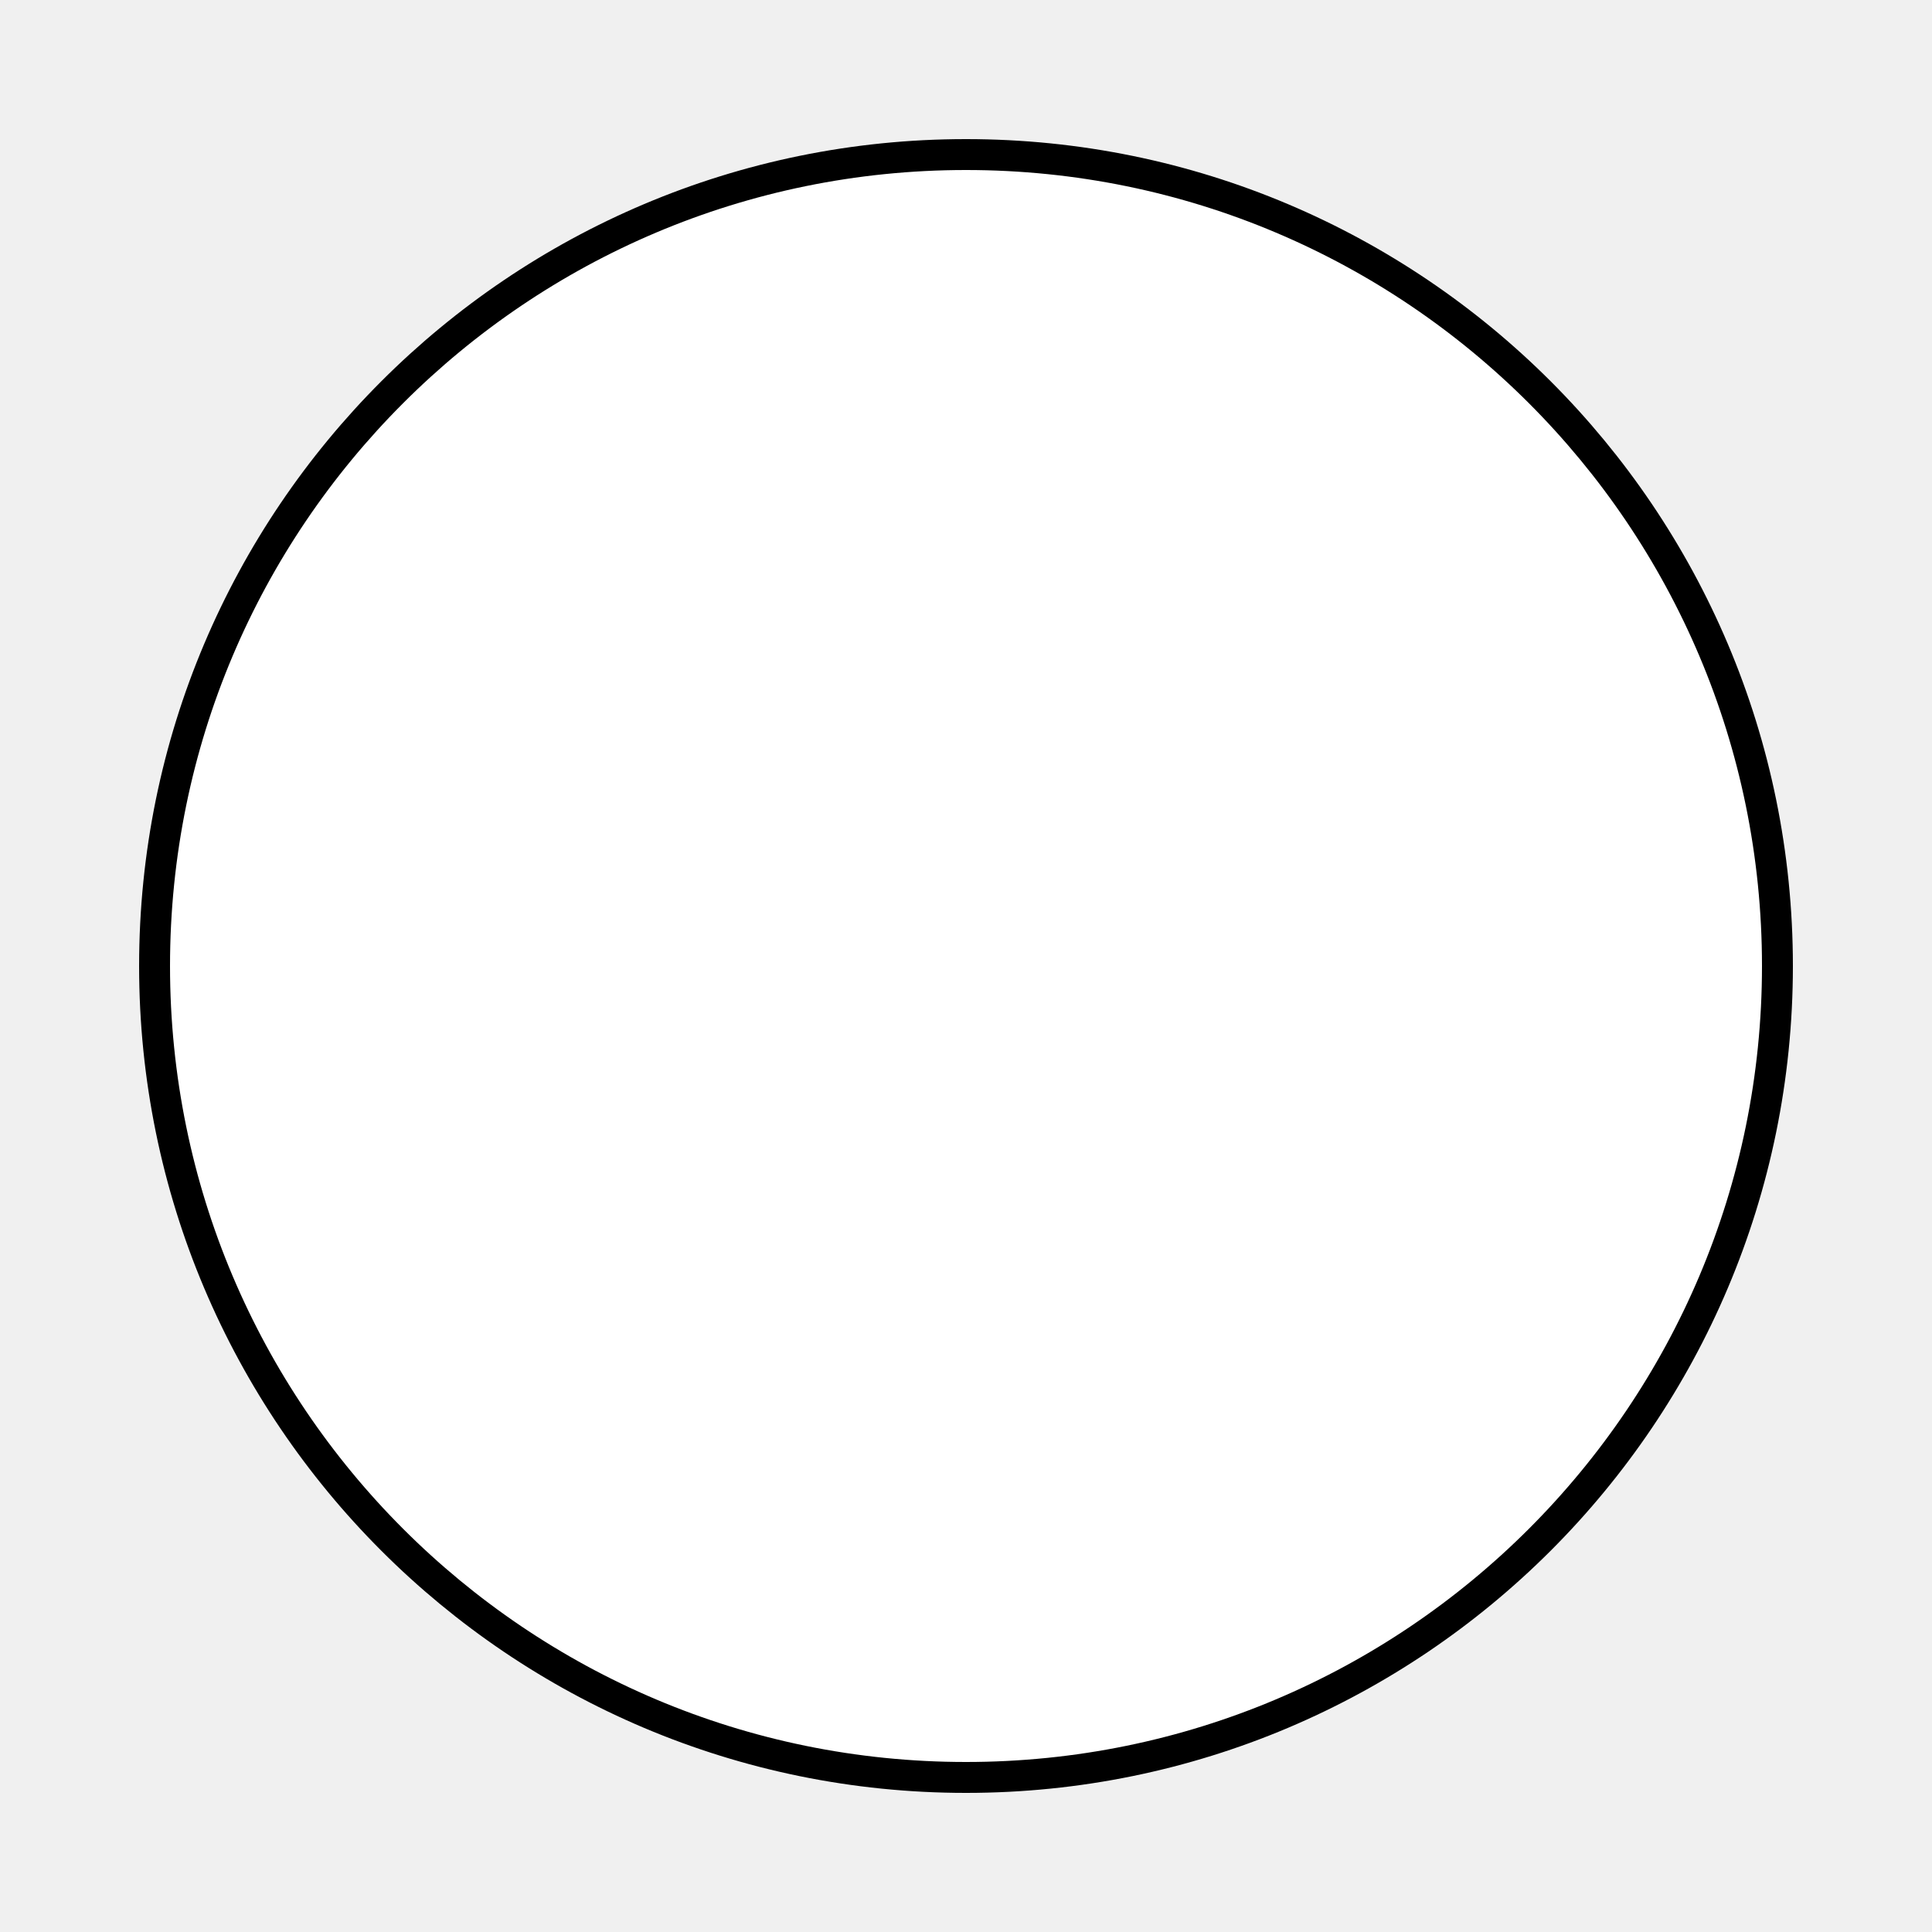
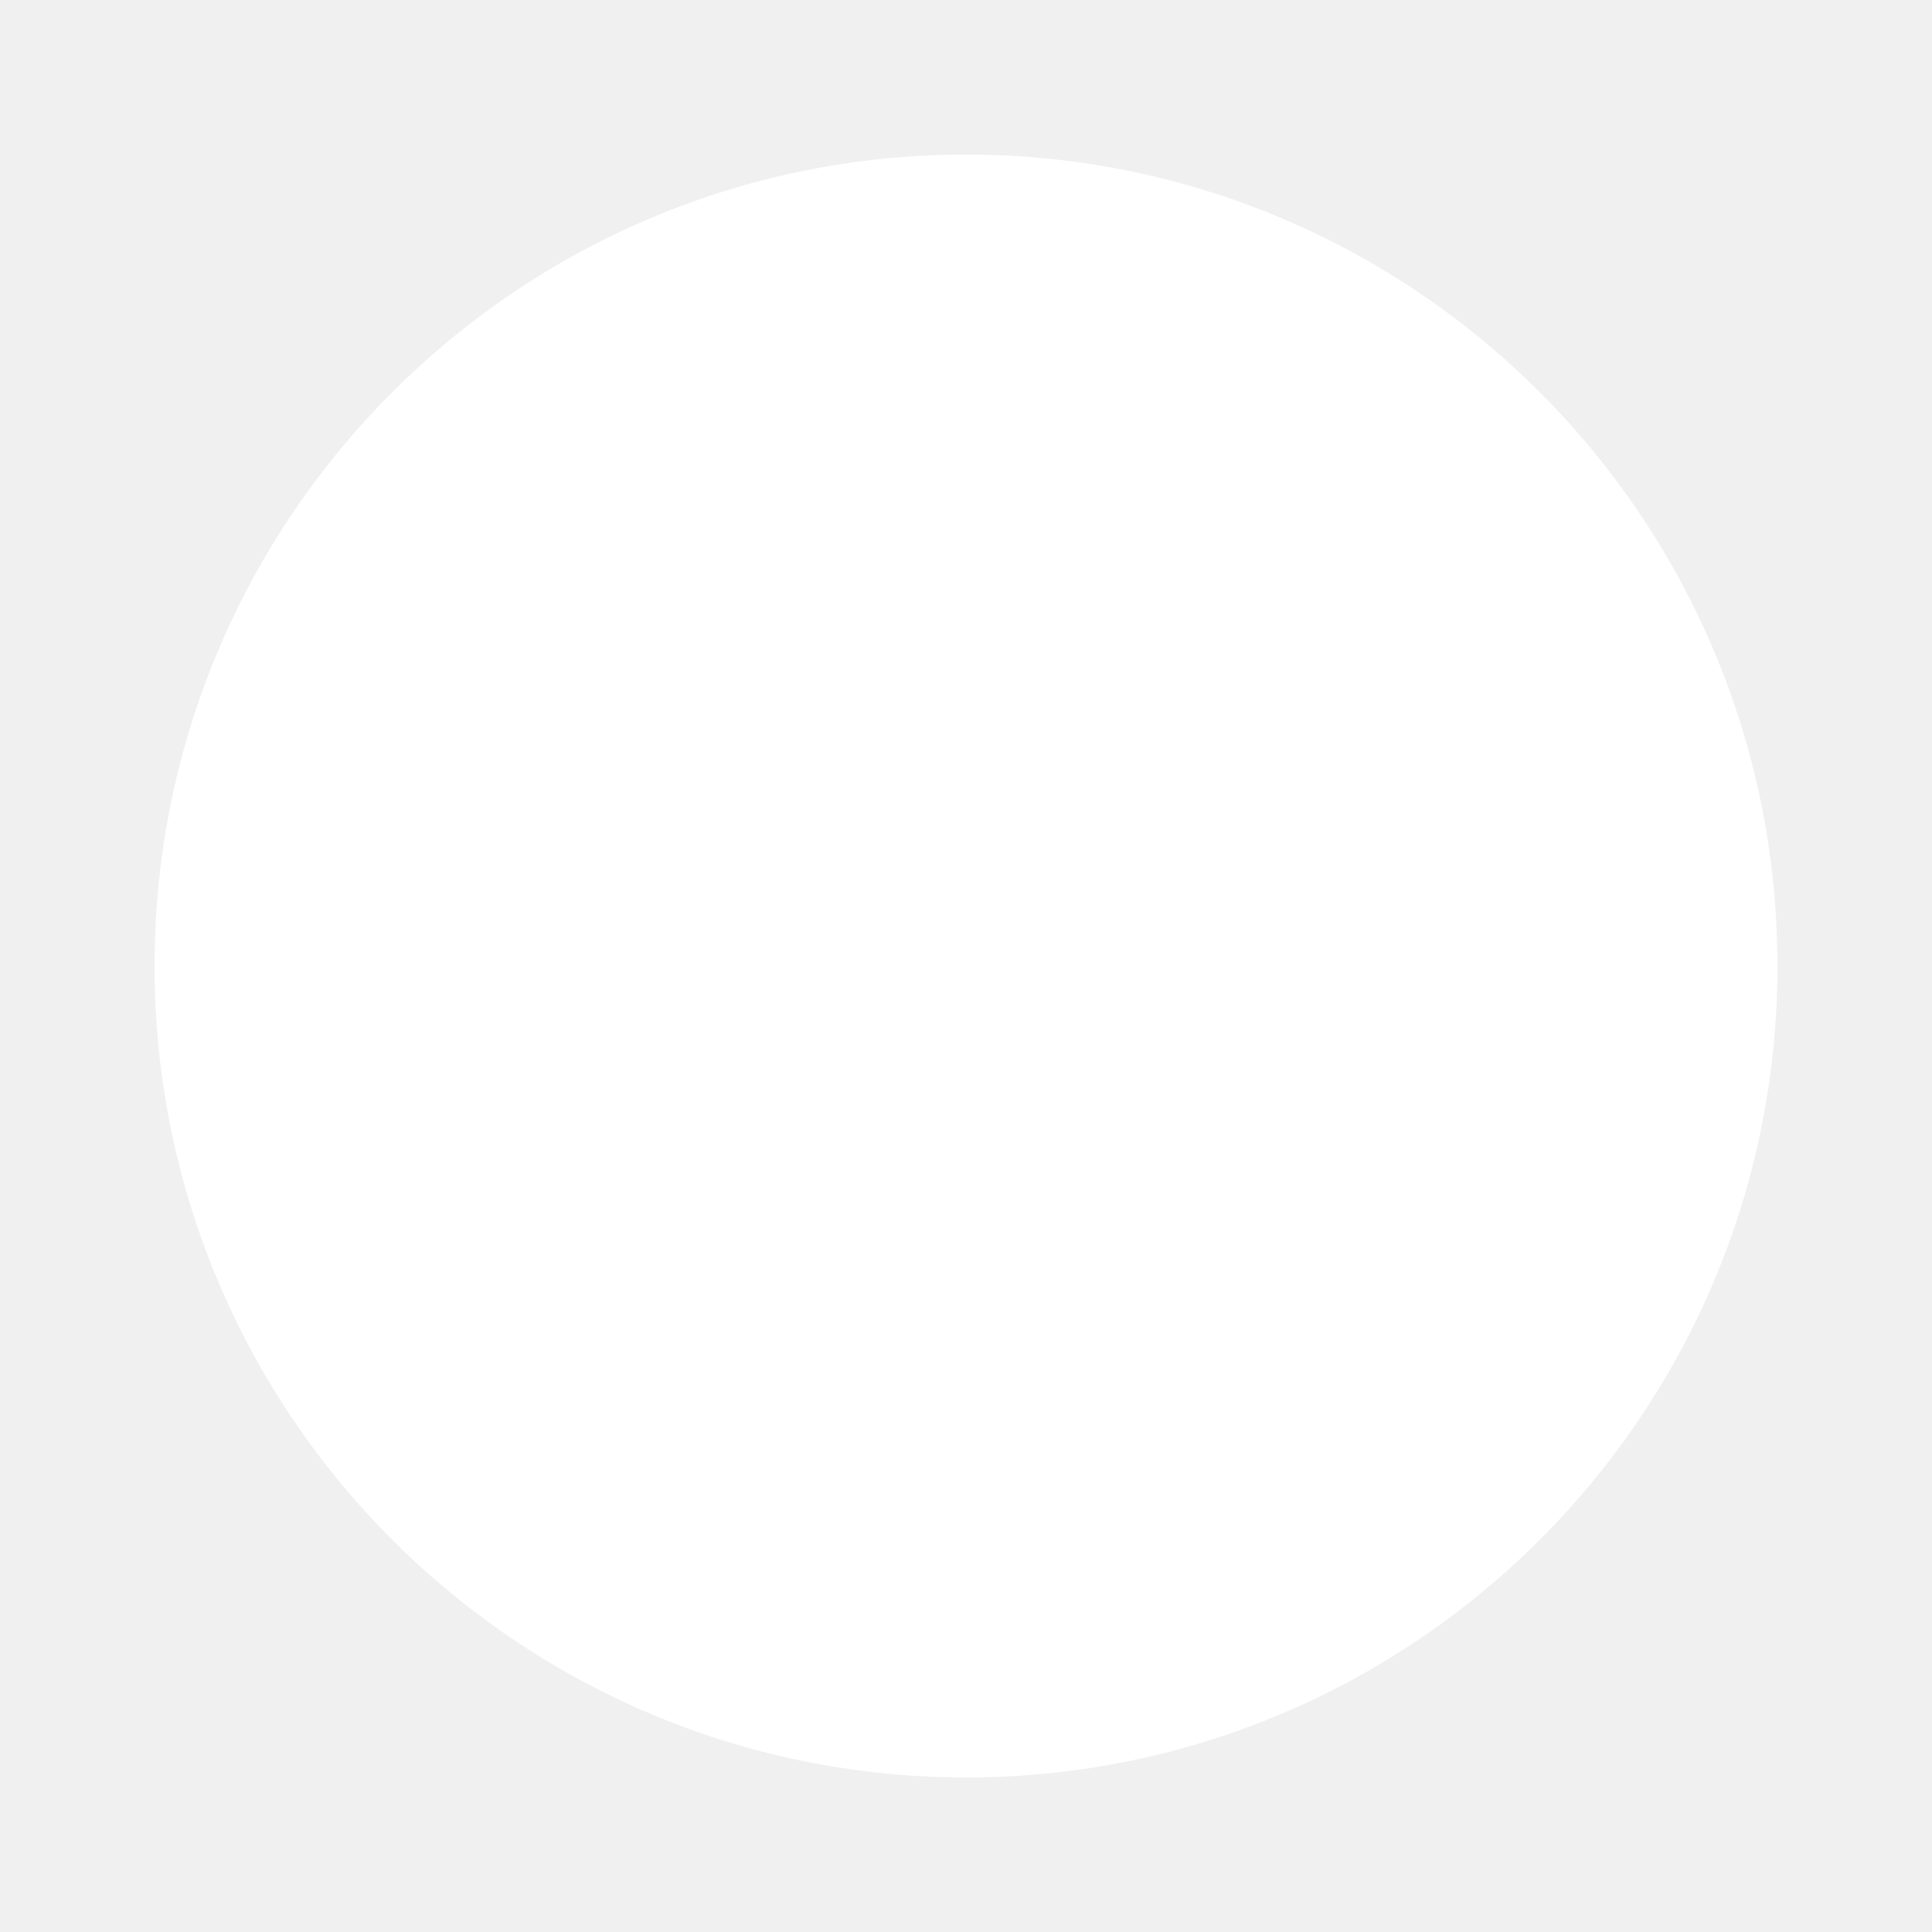
- <svg xmlns="http://www.w3.org/2000/svg" width="500" height="500">
-   <circle cx="250" cy="250" r="210" fill="#fff" stroke="#000" stroke-width="8" />
+ <svg xmlns="http://www.w3.org/2000/svg" width="800px" height="px" viewBox="0 0 800 800" version="1.1">
+   <g id="surface1">
+     <path style=" stroke:none;fill-rule:nonzero;fill:rgb(100%,100%,100%);fill-opacity:1;" d="M 736 400 C 736 214.434 585.566 64 400 64 C 214.434 64 64 214.434 64 400 C 64 585.566 214.434 736 400 736 C 585.566 736 736 585.566 736 400 Z M 736 400 " />
+   </g>
</svg>
